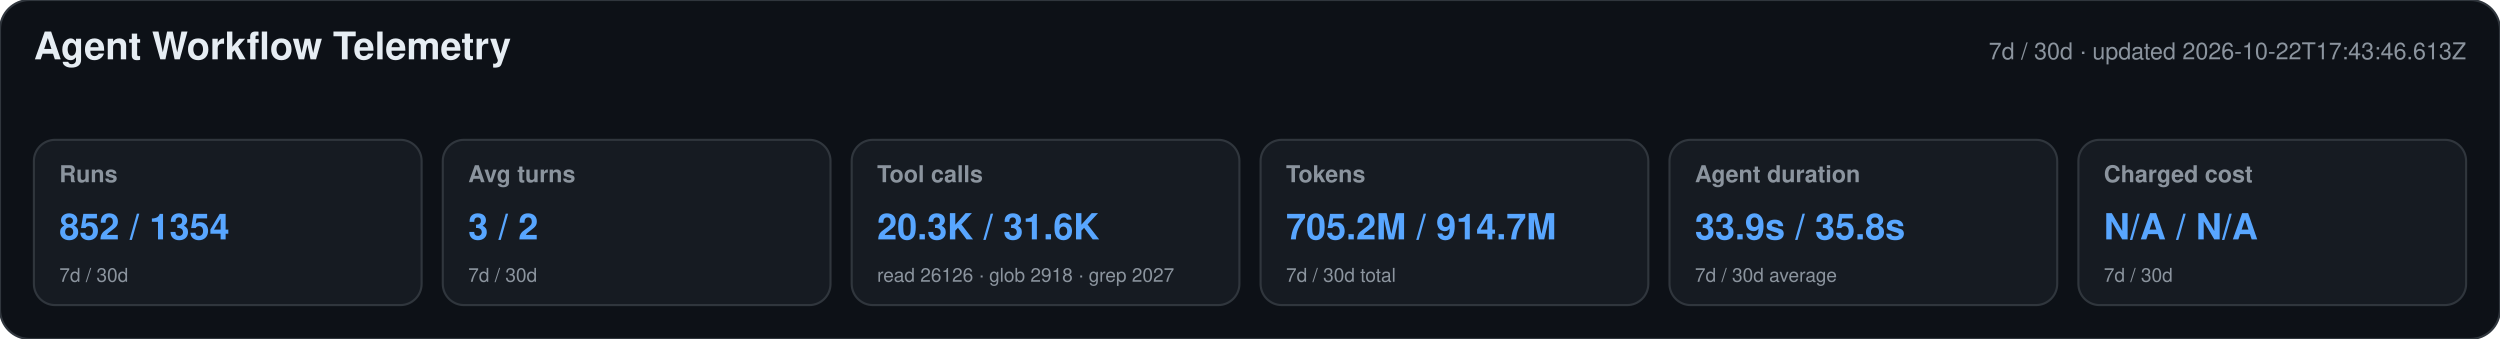
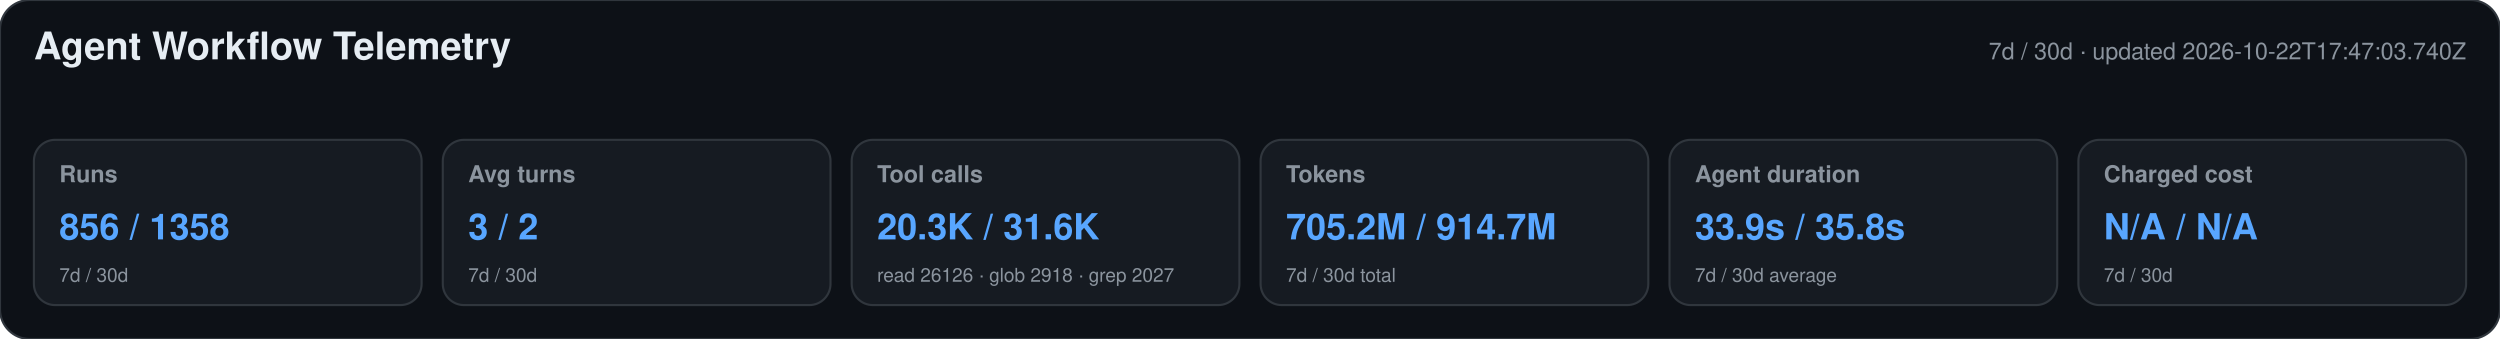
<svg xmlns="http://www.w3.org/2000/svg" width="1180" height="160" viewBox="0 0 1180 160" role="img" aria-labelledby="title desc">
  <style>text{font-family:-apple-system,BlinkMacSystemFont,"Segoe UI",Helvetica,Arial,sans-serif}.heading{font-size:18px;font-weight:650;fill:#e6edf3}.meta,.label,.secondary{fill:#8b949e}.meta,.label{font-size:11px}.label{font-weight:600}.primary{font-size:17px;font-weight:700;fill:#58a6ff}.secondary{font-size:9px}</style>
  <rect width="1180" height="160" rx="14" fill="#0d1117" stroke="#30363d" />
  <text x="16" y="28" class="heading">Agent Workflow Telemetry</text>
-   <text x="1164" y="28" text-anchor="end" class="meta">7d / 30d · updated 2026-10-22T17:43:46.613Z</text>
+   <text x="1164" y="28" text-anchor="end" class="meta">7d / 30d · updated 2026-10-22T17:47:03.740Z</text>
  <g>
    <rect x="16" y="66" width="183" height="78" rx="10" fill="#161b22" stroke="#30363d" />
    <text x="28" y="86" class="label">Runs</text>
-     <text x="28" y="113" class="primary">852 / 1354</text>
+     <text x="28" y="113" class="primary">856 / 1358</text>
    <text x="28" y="133" class="secondary">7d / 30d</text>
  </g>
  <g>
    <rect x="209" y="66" width="183" height="78" rx="10" fill="#161b22" stroke="#30363d" />
    <text x="221" y="86" class="label">Avg turns</text>
    <text x="221" y="113" class="primary">3 / 2</text>
    <text x="221" y="133" class="secondary">7d / 30d</text>
  </g>
  <g>
    <rect x="402" y="66" width="183" height="78" rx="10" fill="#161b22" stroke="#30363d" />
    <text x="414" y="86" class="label">Tool calls</text>
    <text x="414" y="113" class="primary">20.3K / 31.6K</text>
    <text x="414" y="133" class="secondary">read 26126 · glob 2918 · grep 2027</text>
  </g>
  <g>
    <rect x="595" y="66" width="183" height="78" rx="10" fill="#161b22" stroke="#30363d" />
    <text x="607" y="86" class="label">Tokens</text>
    <text x="607" y="113" class="primary">705.2M / 914.7M</text>
    <text x="607" y="133" class="secondary">7d / 30d total</text>
  </g>
  <g>
    <rect x="788" y="66" width="183" height="78" rx="10" fill="#161b22" stroke="#30363d" />
    <text x="800" y="86" class="label">Agent duration</text>
    <text x="800" y="113" class="primary">33.9s / 35.8s</text>
    <text x="800" y="133" class="secondary">7d / 30d average</text>
  </g>
  <g>
    <rect x="981" y="66" width="183" height="78" rx="10" fill="#161b22" stroke="#30363d" />
    <text x="993" y="86" class="label">Charged cost</text>
    <text x="993" y="113" class="primary">N/A / N/A</text>
    <text x="993" y="133" class="secondary">7d / 30d</text>
  </g>
</svg>
